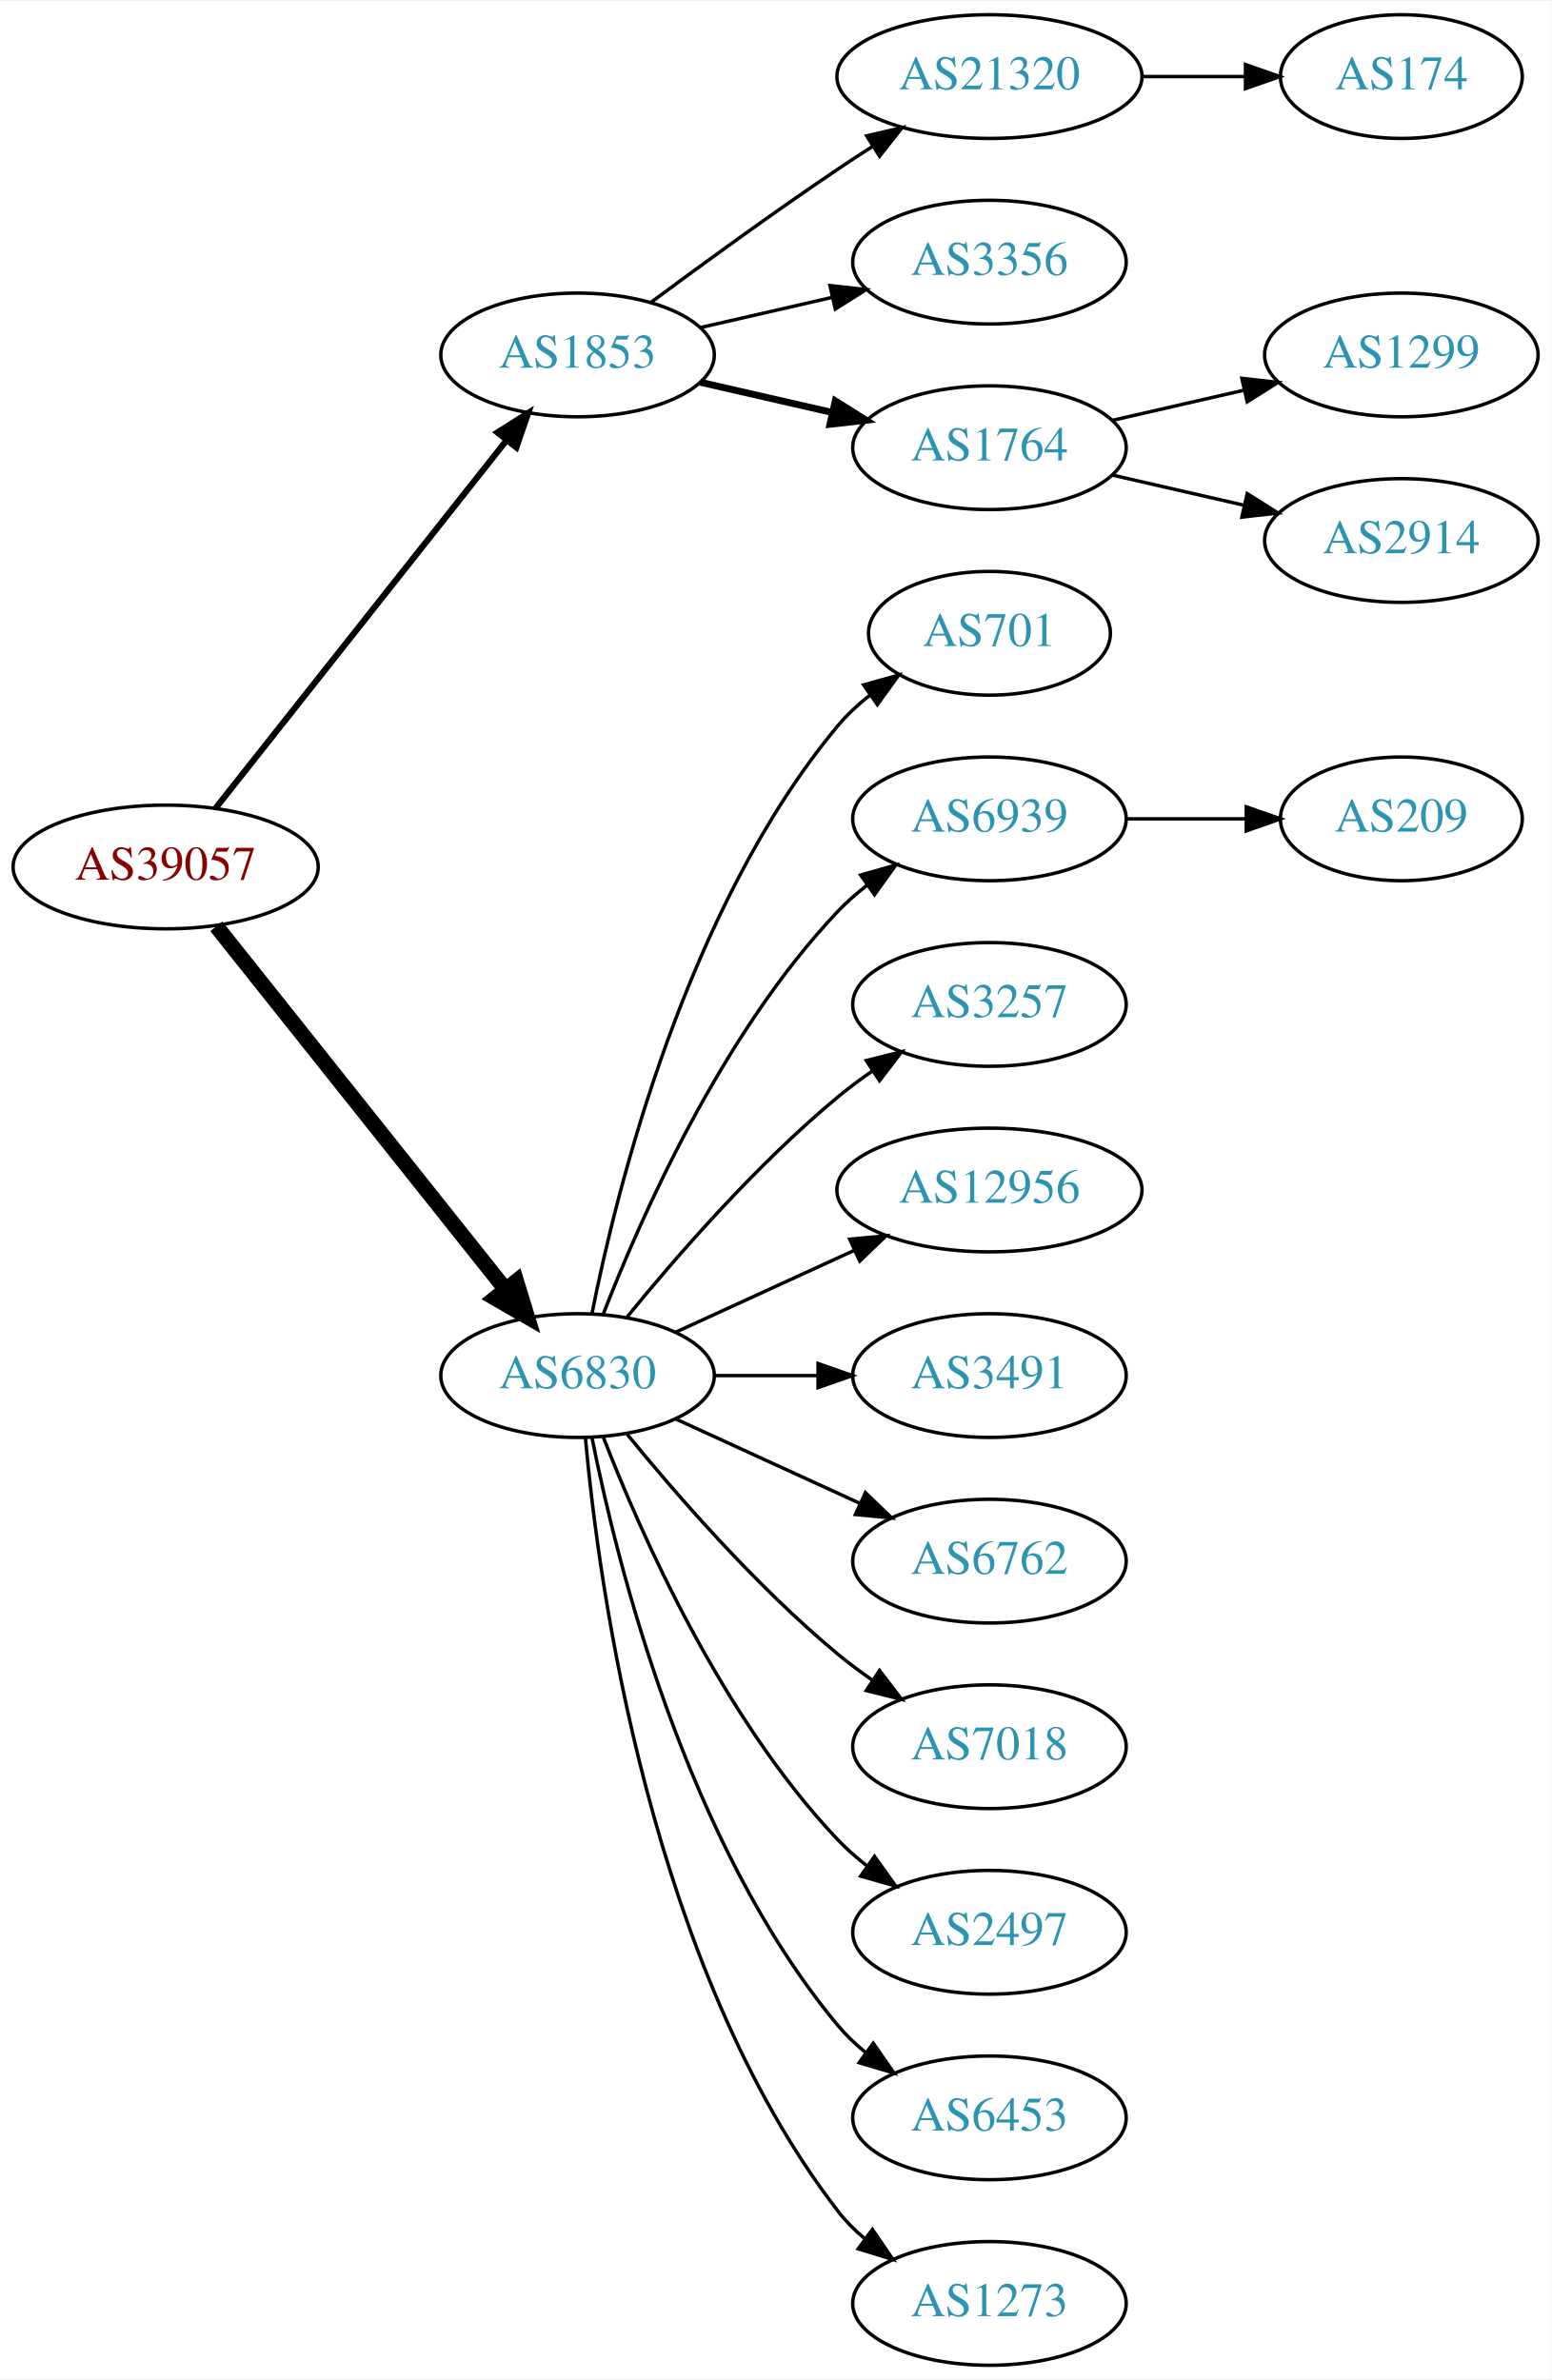
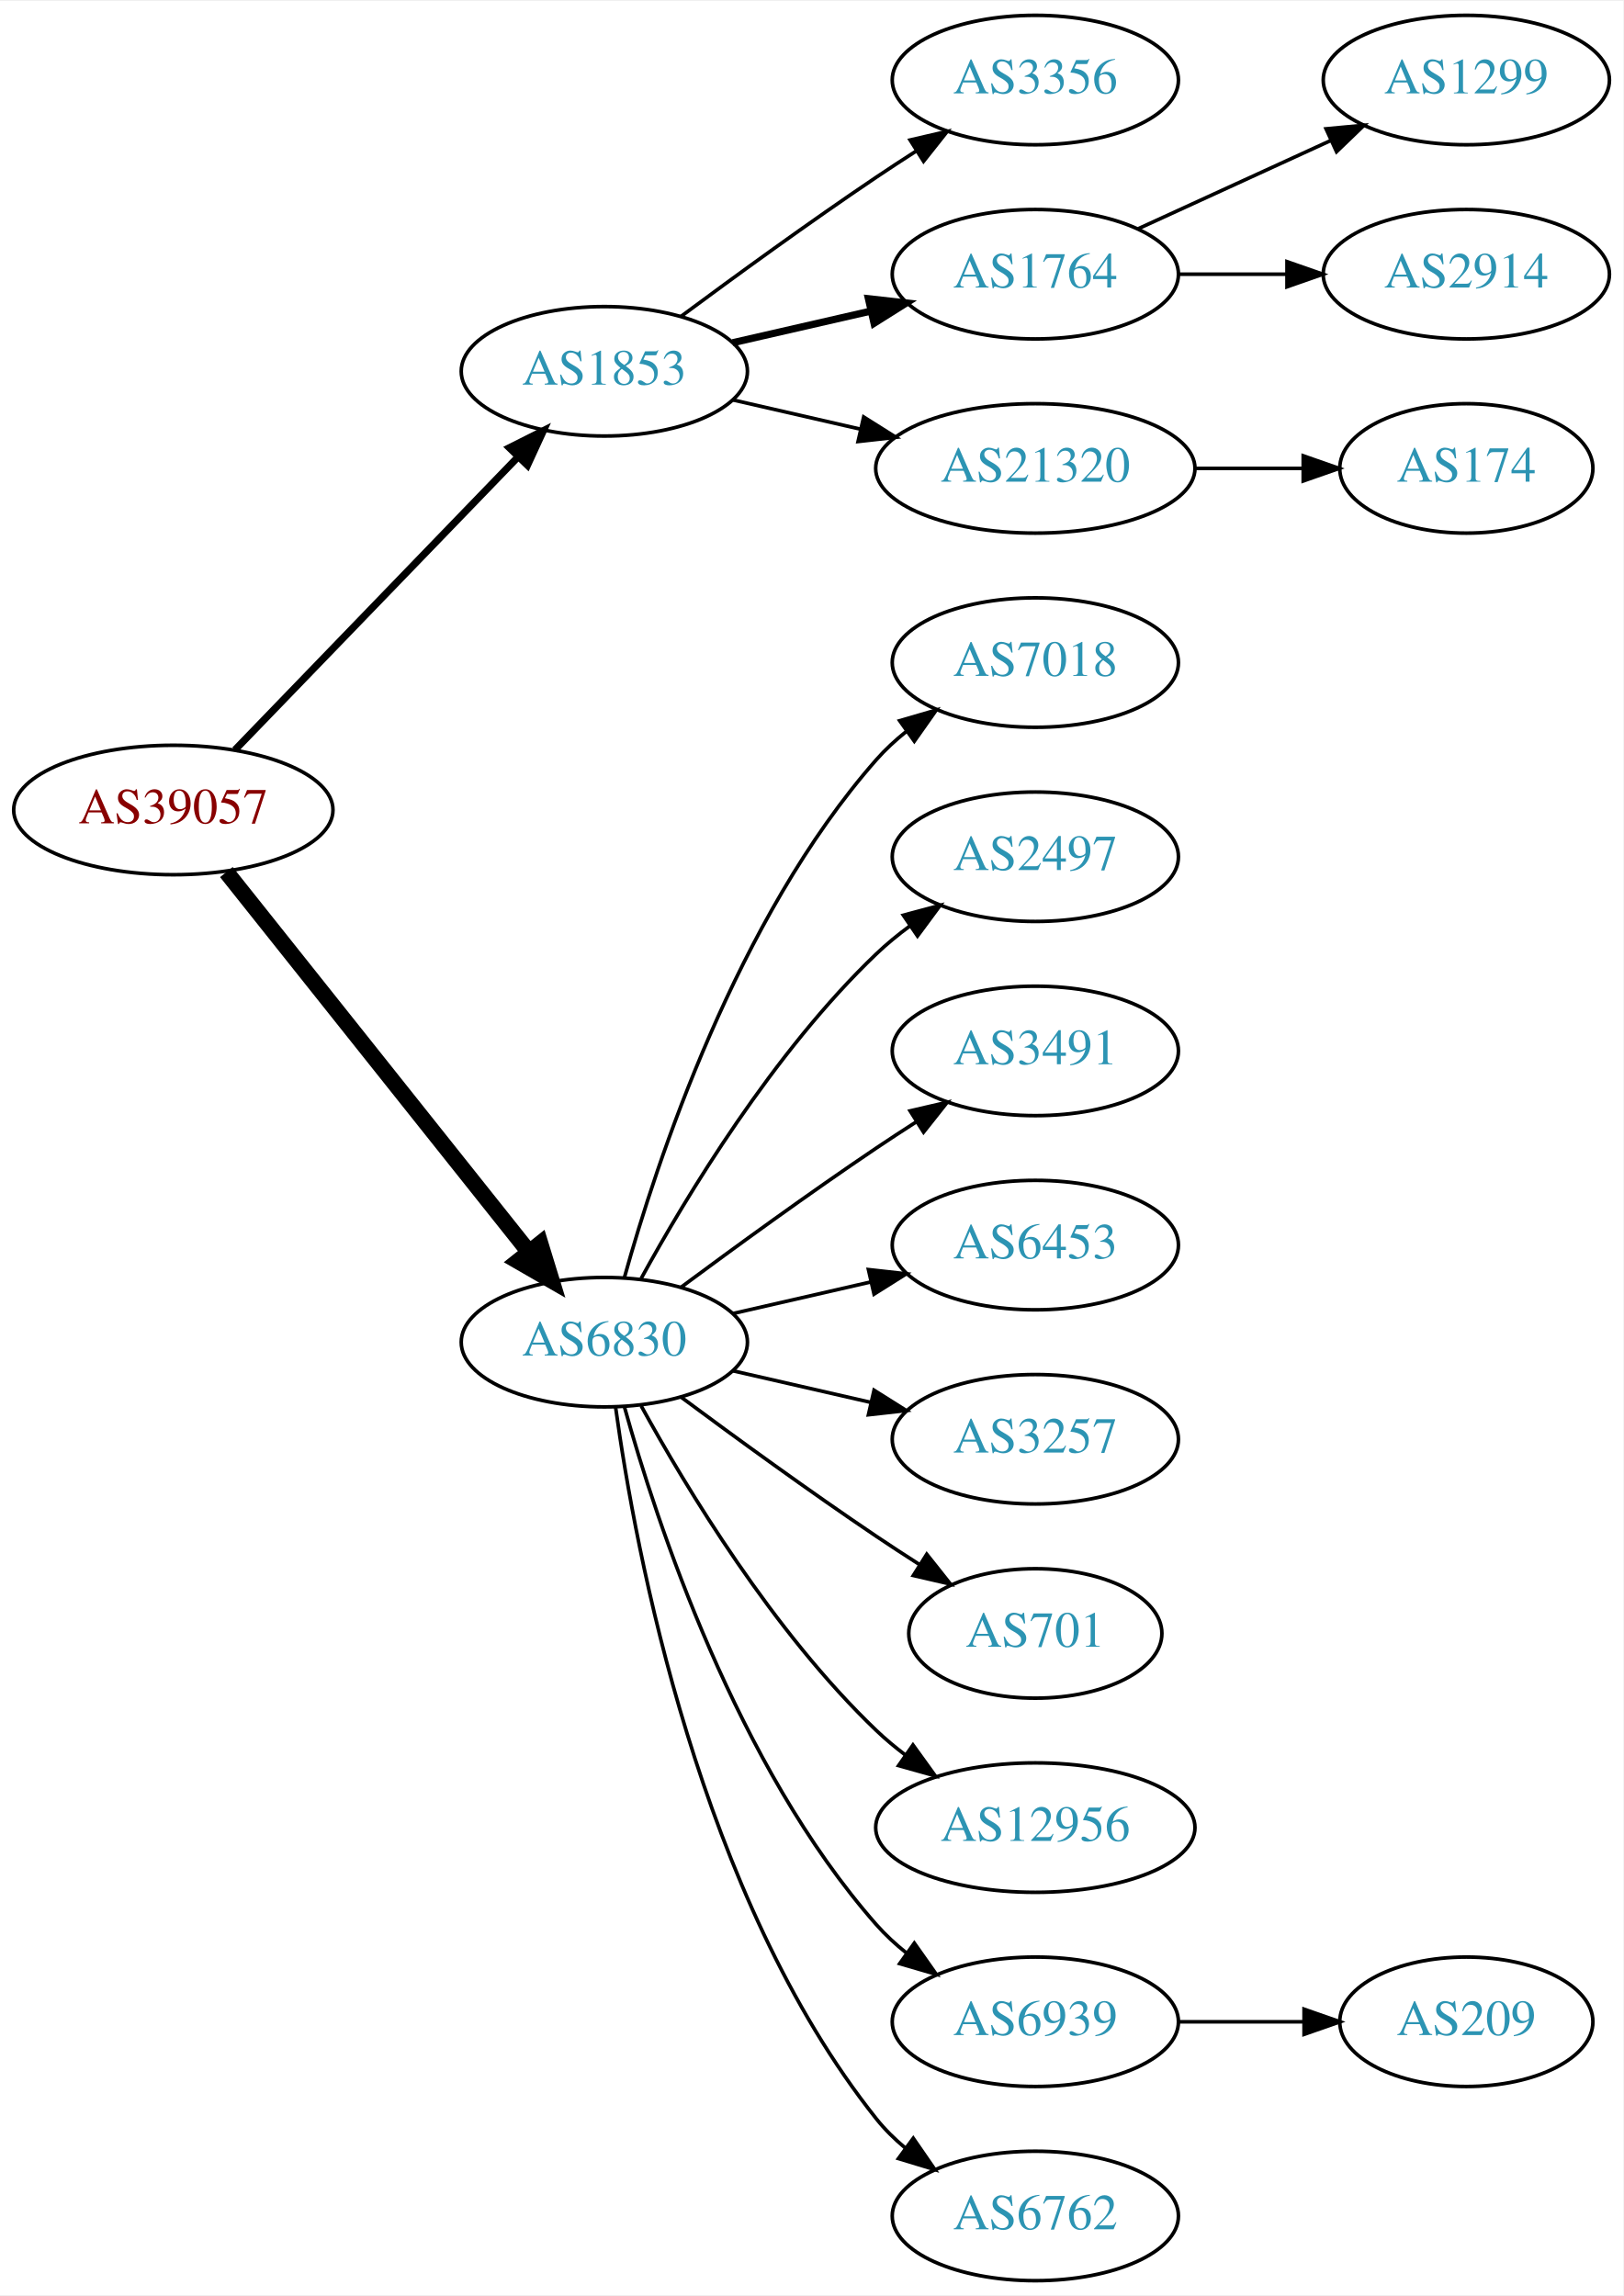
- <svg xmlns="http://www.w3.org/2000/svg" xmlns:xlink="http://www.w3.org/1999/xlink" width="451pt" height="692pt" viewBox="0.00 0.00 451.37 692.00">
-   <g id="graph0" class="graph" transform="scale(1 1) rotate(0) translate(4 688)">
-     <polygon fill="white" stroke="none" points="-4,4 -4,-688 447.37,-688 447.37,4 -4,4" />
+ <svg xmlns="http://www.w3.org/2000/svg" xmlns:xlink="http://www.w3.org/1999/xlink" width="451pt" height="638pt" viewBox="0.00 0.00 451.37 638.00">
+   <g id="graph0" class="graph" transform="scale(1 1) rotate(0) translate(4 634)">
+     <polygon fill="white" stroke="none" points="-4,4 -4,-634 447.37,-634 447.37,4 -4,4" />
    <g id="node1" class="node">
      <g id="a_node1">
        <a xlink:href="/asn/39057" xlink:title="AS39057 ~ DVT-Daten-Verarbeitung-Tirol GmbH [AT]">
-           <ellipse fill="#ffffff" stroke="black" cx="44.196" cy="-436" rx="44.393" ry="18" />
-           <text text-anchor="middle" x="44.196" y="-432.3" font-family="Times,serif" font-size="14.00" fill="#880000">AS39057</text>
+           <ellipse fill="#ffffff" stroke="black" cx="44.196" cy="-409" rx="44.393" ry="18" />
+           <text text-anchor="middle" x="44.196" y="-405.3" font-family="Times,serif" font-size="14.00" fill="#880000">AS39057</text>
        </a>
      </g>
    </g>
    <g id="node2" class="node">
      <g id="a_node2">
        <a xlink:href="/asn/1853" xlink:title="AS1853 ~ ACOnet Backbone [AT]">
-           <ellipse fill="#ffffff" stroke="black" cx="164.039" cy="-585" rx="39.794" ry="18" />
-           <text text-anchor="middle" x="164.039" y="-581.3" font-family="Times,serif" font-size="14.00" fill="#2c94b3">AS1853</text>
+           <ellipse fill="#ffffff" stroke="black" cx="164.039" cy="-531" rx="39.794" ry="18" />
+           <text text-anchor="middle" x="164.039" y="-527.3" font-family="Times,serif" font-size="14.00" fill="#2c94b3">AS1853</text>
        </a>
      </g>
    </g>
    <g id="edge1" class="edge">
-       <path fill="none" stroke="black" stroke-width="1.8" d="M58.714,-453.092C79.492,-479.364 119.383,-529.802 143.365,-560.125" />
-       <polygon fill="black" stroke="black" stroke-width="1.8" points="140.73,-562.435 149.678,-568.107 146.22,-558.093 140.73,-562.435" />
+       <path fill="none" stroke="black" stroke-width="2" d="M61.334,-425.708C81.697,-446.789 116.851,-483.183 140.026,-507.175" />
+       <polygon fill="black" stroke="black" stroke-width="2" points="137.63,-509.733 147.095,-514.494 142.665,-504.87 137.63,-509.733" />
    </g>
    <g id="node3" class="node">
      <g id="a_node3">
        <a xlink:href="/asn/6830" xlink:title="AS6830 ~ LGI-UPC [AT]">
-           <ellipse fill="#ffffff" stroke="black" cx="164.039" cy="-288" rx="39.794" ry="18" />
-           <text text-anchor="middle" x="164.039" y="-284.3" font-family="Times,serif" font-size="14.00" fill="#2c94b3">AS6830</text>
+           <ellipse fill="#ffffff" stroke="black" cx="164.039" cy="-261" rx="39.794" ry="18" />
+           <text text-anchor="middle" x="164.039" y="-257.3" font-family="Times,serif" font-size="14.00" fill="#2c94b3">AS6830</text>
        </a>
      </g>
    </g>
    <g id="edge2" class="edge">
-       <path fill="none" stroke="black" stroke-width="4.5" d="M58.945,-418.733C79.7,-392.666 119.146,-343.126 143.07,-313.079" />
-       <polygon fill="black" stroke="black" stroke-width="4.5" points="146.229,-315.433 149.378,-305.157 140.068,-310.528 146.229,-315.433" />
+       <path fill="none" stroke="black" stroke-width="4.5" d="M58.945,-391.733C79.7,-365.666 119.146,-316.126 143.07,-286.079" />
+       <polygon fill="black" stroke="black" stroke-width="4.5" points="146.229,-288.433 149.378,-278.157 140.068,-283.528 146.229,-288.433" />
    </g>
    <g id="node4" class="node">
      <g id="a_node4">
-         <a xlink:href="/asn/21320" xlink:title="AS21320 ~ GEANT Vereniging [EU]">
-           <ellipse fill="#ffffff" stroke="black" cx="283.881" cy="-666" rx="44.393" ry="18" />
-           <text text-anchor="middle" x="283.881" y="-662.3" font-family="Times,serif" font-size="14.00" fill="#2c94b3">AS21320</text>
-         </a>
-       </g>
-     </g>
-     <g id="edge3" class="edge">
-       <path fill="none" stroke="black" d="M185.369,-600.277C200.231,-611.304 220.976,-626.407 239.685,-639 242.975,-641.215 246.438,-643.482 249.912,-645.715" />
-       <polygon fill="black" stroke="black" points="248.16,-648.748 258.479,-651.148 251.909,-642.837 248.16,-648.748" />
-     </g>
-     <g id="node5" class="node">
-       <g id="a_node5">
        <a xlink:href="/asn/3356" xlink:title="AS3356 ~ Level 3 Parent, LLC [US]">
          <ellipse fill="#ffffff" stroke="black" cx="283.881" cy="-612" rx="39.794" ry="18" />
          <text text-anchor="middle" x="283.881" y="-608.3" font-family="Times,serif" font-size="14.00" fill="#2c94b3">AS3356</text>
        </a>
      </g>
    </g>
-     <g id="edge4" class="edge">
-       <path fill="none" stroke="black" d="M199.758,-592.955C211.758,-595.704 225.379,-598.825 238.071,-601.733" />
-       <polygon fill="black" stroke="black" points="237.474,-605.187 248.003,-604.009 239.037,-598.364 237.474,-605.187" />
-     </g>
-     <g id="node6" class="node">
-       <g id="a_node6">
+     <g id="edge3" class="edge">
+       <path fill="none" stroke="black" d="M185.369,-546.277C200.231,-557.304 220.976,-572.407 239.685,-585 243.234,-587.389 246.984,-589.839 250.733,-592.242" />
+       <polygon fill="black" stroke="black" points="249.059,-595.325 259.381,-597.712 252.801,-589.409 249.059,-595.325" />
+     </g>
+     <g id="node5" class="node">
+       <g id="a_node5">
        <a xlink:href="/asn/1764" xlink:title="AS1764 ~ NEXTLAYER-AS [AT]">
          <ellipse fill="#ffffff" stroke="black" cx="283.881" cy="-558" rx="39.794" ry="18" />
          <text text-anchor="middle" x="283.881" y="-554.3" font-family="Times,serif" font-size="14.00" fill="#2c94b3">AS1764</text>
        </a>
      </g>
    </g>
+     <g id="edge4" class="edge">
+       <path fill="none" stroke="black" stroke-width="2" d="M199.758,-538.955C211.758,-541.704 225.379,-544.825 238.071,-547.733" />
+       <polygon fill="black" stroke="black" stroke-width="2" points="237.474,-551.187 248.003,-550.009 239.037,-544.364 237.474,-551.187" />
+     </g>
+     <g id="node6" class="node">
+       <g id="a_node6">
+         <a xlink:href="/asn/21320" xlink:title="AS21320 ~ GEANT Vereniging [EU]">
+           <ellipse fill="#ffffff" stroke="black" cx="283.881" cy="-504" rx="44.393" ry="18" />
+           <text text-anchor="middle" x="283.881" y="-500.3" font-family="Times,serif" font-size="14.00" fill="#2c94b3">AS21320</text>
+         </a>
+       </g>
+     </g>
    <g id="edge5" class="edge">
-       <path fill="none" stroke="black" stroke-width="2" d="M199.758,-577.045C211.758,-574.296 225.379,-571.175 238.071,-568.267" />
-       <polygon fill="black" stroke="black" stroke-width="2" points="239.037,-571.636 248.003,-565.991 237.474,-564.813 239.037,-571.636" />
+       <path fill="none" stroke="black" d="M199.758,-523.045C210.896,-520.493 223.432,-517.621 235.325,-514.896" />
+       <polygon fill="black" stroke="black" points="236.153,-518.297 245.119,-512.652 234.59,-511.474 236.153,-518.297" />
    </g>
    <g id="node10" class="node">
      <g id="a_node10">
-         <a xlink:href="/asn/701" xlink:title="AS701 ~ UUNET [US]">
-           <ellipse fill="#ffffff" stroke="black" cx="283.881" cy="-504" rx="35.194" ry="18" />
-           <text text-anchor="middle" x="283.881" y="-500.3" font-family="Times,serif" font-size="14.00" fill="#2c94b3">AS701</text>
+         <a xlink:href="/asn/7018" xlink:title="AS7018 ~ AT&amp;T Services, Inc. [US]">
+           <ellipse fill="#ffffff" stroke="black" cx="283.881" cy="-450" rx="39.794" ry="18" />
+           <text text-anchor="middle" x="283.881" y="-446.3" font-family="Times,serif" font-size="14.00" fill="#2c94b3">AS7018</text>
        </a>
      </g>
    </g>
    <g id="edge9" class="edge">
-       <path fill="none" stroke="black" d="M168.237,-306.073C175.401,-342.141 195.675,-424.125 239.685,-477 242.422,-480.288 245.667,-483.298 249.13,-486.017" />
-       <polygon fill="black" stroke="black" points="247.265,-488.983 257.471,-491.827 251.267,-483.239 247.265,-488.983" />
+       <path fill="none" stroke="black" d="M169.612,-278.946C178.517,-310.995 200.801,-378.842 239.685,-423 242.169,-425.821 245.019,-428.449 248.044,-430.871" />
+       <polygon fill="black" stroke="black" points="246.162,-433.828 256.334,-436.791 250.23,-428.131 246.162,-433.828" />
    </g>
    <g id="node11" class="node">
      <g id="a_node11">
-         <a xlink:href="/asn/6939" xlink:title="AS6939 ~ Hurricane Electric LLC [US]">
-           <ellipse fill="#ffffff" stroke="black" cx="283.881" cy="-450" rx="39.794" ry="18" />
-           <text text-anchor="middle" x="283.881" y="-446.3" font-family="Times,serif" font-size="14.00" fill="#2c94b3">AS6939</text>
+         <a xlink:href="/asn/2497" xlink:title="AS2497 ~ Internet Initiative Japan Inc. [JP]">
+           <ellipse fill="#ffffff" stroke="black" cx="283.881" cy="-396" rx="39.794" ry="18" />
+           <text text-anchor="middle" x="283.881" y="-392.3" font-family="Times,serif" font-size="14.00" fill="#2c94b3">AS2497</text>
        </a>
      </g>
    </g>
    <g id="edge10" class="edge">
-       <path fill="none" stroke="black" d="M171.562,-305.994C182.312,-333.728 205.969,-387.429 239.685,-423 242.271,-425.728 245.188,-428.294 248.257,-430.677" />
-       <polygon fill="black" stroke="black" points="246.411,-433.658 256.605,-436.543 250.435,-427.93 246.411,-433.658" />
+       <path fill="none" stroke="black" d="M174.28,-278.713C186.825,-301.561 211.002,-341.611 239.685,-369 242.553,-371.739 245.742,-374.347 249.051,-376.785" />
+       <polygon fill="black" stroke="black" points="247.175,-379.742 257.411,-382.477 251.114,-373.956 247.175,-379.742" />
    </g>
    <g id="node12" class="node">
      <g id="a_node12">
-         <a xlink:href="/asn/3257" xlink:title="AS3257 ~ GTT [DE]">
-           <ellipse fill="#ffffff" stroke="black" cx="283.881" cy="-396" rx="39.794" ry="18" />
-           <text text-anchor="middle" x="283.881" y="-392.3" font-family="Times,serif" font-size="14.00" fill="#2c94b3">AS3257</text>
+         <a xlink:href="/asn/3491" xlink:title="AS3491 ~ PCCW Global, Inc. [US]">
+           <ellipse fill="#ffffff" stroke="black" cx="283.881" cy="-342" rx="39.794" ry="18" />
+           <text text-anchor="middle" x="283.881" y="-338.3" font-family="Times,serif" font-size="14.00" fill="#2c94b3">AS3491</text>
        </a>
      </g>
    </g>
    <g id="edge11" class="edge">
-       <path fill="none" stroke="black" d="M178.458,-305.065C192.572,-322.375 215.987,-349.345 239.685,-369 242.901,-371.668 246.402,-374.27 249.972,-376.741" />
-       <polygon fill="black" stroke="black" points="248.05,-379.666 258.329,-382.236 251.896,-373.817 248.05,-379.666" />
+       <path fill="none" stroke="black" d="M185.369,-276.277C200.231,-287.304 220.976,-302.407 239.685,-315 243.234,-317.389 246.984,-319.839 250.733,-322.242" />
+       <polygon fill="black" stroke="black" points="249.059,-325.325 259.381,-327.712 252.801,-319.409 249.059,-325.325" />
    </g>
    <g id="node13" class="node">
      <g id="a_node13">
-         <a xlink:href="/asn/12956" xlink:title="AS12956 ~ TELXIUS [ES]">
-           <ellipse fill="#ffffff" stroke="black" cx="283.881" cy="-342" rx="44.393" ry="18" />
-           <text text-anchor="middle" x="283.881" y="-338.3" font-family="Times,serif" font-size="14.00" fill="#2c94b3">AS12956</text>
+         <a xlink:href="/asn/6453" xlink:title="AS6453 ~ TATA COMMUNICATIONS (AMERICA) INC [US]">
+           <ellipse fill="#ffffff" stroke="black" cx="283.881" cy="-288" rx="39.794" ry="18" />
+           <text text-anchor="middle" x="283.881" y="-284.3" font-family="Times,serif" font-size="14.00" fill="#2c94b3">AS6453</text>
        </a>
      </g>
    </g>
    <g id="edge12" class="edge">
-       <path fill="none" stroke="black" d="M192.667,-300.661C208.165,-307.762 227.732,-316.728 244.678,-324.494" />
-       <polygon fill="black" stroke="black" points="243.232,-327.681 253.781,-328.665 246.148,-321.317 243.232,-327.681" />
+       <path fill="none" stroke="black" d="M199.758,-268.955C211.758,-271.704 225.379,-274.825 238.071,-277.733" />
+       <polygon fill="black" stroke="black" points="237.474,-281.187 248.003,-280.009 239.037,-274.364 237.474,-281.187" />
    </g>
    <g id="node14" class="node">
      <g id="a_node14">
-         <a xlink:href="/asn/3491" xlink:title="AS3491 ~ PCCW Global, Inc. [US]">
-           <ellipse fill="#ffffff" stroke="black" cx="283.881" cy="-288" rx="39.794" ry="18" />
-           <text text-anchor="middle" x="283.881" y="-284.3" font-family="Times,serif" font-size="14.00" fill="#2c94b3">AS3491</text>
+         <a xlink:href="/asn/3257" xlink:title="AS3257 ~ GTT [DE]">
+           <ellipse fill="#ffffff" stroke="black" cx="283.881" cy="-234" rx="39.794" ry="18" />
+           <text text-anchor="middle" x="283.881" y="-230.3" font-family="Times,serif" font-size="14.00" fill="#2c94b3">AS3257</text>
        </a>
      </g>
    </g>
    <g id="edge13" class="edge">
-       <path fill="none" stroke="black" d="M203.951,-288C213.505,-288 223.854,-288 233.817,-288" />
-       <polygon fill="black" stroke="black" points="234.009,-291.5 244.009,-288 234.009,-284.5 234.009,-291.5" />
+       <path fill="none" stroke="black" d="M199.758,-253.045C211.758,-250.296 225.379,-247.175 238.071,-244.267" />
+       <polygon fill="black" stroke="black" points="239.037,-247.636 248.003,-241.991 237.474,-240.813 239.037,-247.636" />
    </g>
    <g id="node15" class="node">
      <g id="a_node15">
-         <a xlink:href="/asn/6762" xlink:title="AS6762 ~ TELECOM ITALIA SPARKLE S.p.A. [IT]">
-           <ellipse fill="#ffffff" stroke="black" cx="283.881" cy="-234" rx="39.794" ry="18" />
-           <text text-anchor="middle" x="283.881" y="-230.3" font-family="Times,serif" font-size="14.00" fill="#2c94b3">AS6762</text>
+         <a xlink:href="/asn/701" xlink:title="AS701 ~ UUNET [US]">
+           <ellipse fill="#ffffff" stroke="black" cx="283.881" cy="-180" rx="35.194" ry="18" />
+           <text text-anchor="middle" x="283.881" y="-176.3" font-family="Times,serif" font-size="14.00" fill="#2c94b3">AS701</text>
        </a>
      </g>
    </g>
    <g id="edge14" class="edge">
-       <path fill="none" stroke="black" d="M192.667,-275.339C208.624,-268.027 228.895,-258.739 246.178,-250.819" />
-       <polygon fill="black" stroke="black" points="247.793,-253.929 255.425,-246.581 244.876,-247.565 247.793,-253.929" />
+       <path fill="none" stroke="black" d="M185.369,-245.723C200.231,-234.696 220.976,-219.593 239.685,-207 243.502,-204.431 247.552,-201.79 251.583,-199.214" />
+       <polygon fill="black" stroke="black" points="253.687,-202.025 260.277,-193.729 249.952,-196.105 253.687,-202.025" />
    </g>
    <g id="node16" class="node">
      <g id="a_node16">
-         <a xlink:href="/asn/7018" xlink:title="AS7018 ~ AT&amp;T Services, Inc. [US]">
-           <ellipse fill="#ffffff" stroke="black" cx="283.881" cy="-180" rx="39.794" ry="18" />
-           <text text-anchor="middle" x="283.881" y="-176.3" font-family="Times,serif" font-size="14.00" fill="#2c94b3">AS7018</text>
+         <a xlink:href="/asn/12956" xlink:title="AS12956 ~ TELXIUS [ES]">
+           <ellipse fill="#ffffff" stroke="black" cx="283.881" cy="-126" rx="44.393" ry="18" />
+           <text text-anchor="middle" x="283.881" y="-122.3" font-family="Times,serif" font-size="14.00" fill="#2c94b3">AS12956</text>
        </a>
      </g>
    </g>
    <g id="edge15" class="edge">
-       <path fill="none" stroke="black" d="M178.458,-270.935C192.572,-253.625 215.987,-226.655 239.685,-207 242.901,-204.332 246.402,-201.73 249.972,-199.259" />
-       <polygon fill="black" stroke="black" points="251.896,-202.183 258.329,-193.764 248.05,-196.334 251.896,-202.183" />
+       <path fill="none" stroke="black" d="M174.28,-243.287C186.825,-220.439 211.002,-180.389 239.685,-153 242.192,-150.607 244.943,-148.313 247.805,-146.145" />
+       <polygon fill="black" stroke="black" points="249.857,-148.982 256.056,-140.39 245.852,-143.241 249.857,-148.982" />
    </g>
    <g id="node17" class="node">
      <g id="a_node17">
-         <a xlink:href="/asn/2497" xlink:title="AS2497 ~ Internet Initiative Japan Inc. [JP]">
-           <ellipse fill="#ffffff" stroke="black" cx="283.881" cy="-126" rx="39.794" ry="18" />
-           <text text-anchor="middle" x="283.881" y="-122.3" font-family="Times,serif" font-size="14.00" fill="#2c94b3">AS2497</text>
+         <a xlink:href="/asn/6939" xlink:title="AS6939 ~ Hurricane Electric LLC [US]">
+           <ellipse fill="#ffffff" stroke="black" cx="283.881" cy="-72" rx="39.794" ry="18" />
+           <text text-anchor="middle" x="283.881" y="-68.3" font-family="Times,serif" font-size="14.00" fill="#2c94b3">AS6939</text>
        </a>
      </g>
    </g>
    <g id="edge16" class="edge">
-       <path fill="none" stroke="black" d="M171.562,-270.006C182.312,-242.272 205.969,-188.571 239.685,-153 242.271,-150.272 245.188,-147.706 248.257,-145.323" />
-       <polygon fill="black" stroke="black" points="250.435,-148.07 256.605,-139.457 246.411,-142.342 250.435,-148.07" />
+       <path fill="none" stroke="black" d="M169.612,-243.054C178.517,-211.005 200.801,-143.158 239.685,-99 242.169,-96.179 245.019,-93.551 248.044,-91.129" />
+       <polygon fill="black" stroke="black" points="250.23,-93.869 256.334,-85.209 246.162,-88.172 250.23,-93.869" />
    </g>
    <g id="node18" class="node">
      <g id="a_node18">
-         <a xlink:href="/asn/6453" xlink:title="AS6453 ~ TATA COMMUNICATIONS (AMERICA) INC [US]">
-           <ellipse fill="#ffffff" stroke="black" cx="283.881" cy="-72" rx="39.794" ry="18" />
-           <text text-anchor="middle" x="283.881" y="-68.3" font-family="Times,serif" font-size="14.00" fill="#2c94b3">AS6453</text>
+         <a xlink:href="/asn/6762" xlink:title="AS6762 ~ TELECOM ITALIA SPARKLE S.p.A. [IT]">
+           <ellipse fill="#ffffff" stroke="black" cx="283.881" cy="-18" rx="39.794" ry="18" />
+           <text text-anchor="middle" x="283.881" y="-14.3" font-family="Times,serif" font-size="14.00" fill="#2c94b3">AS6762</text>
        </a>
      </g>
    </g>
    <g id="edge17" class="edge">
-       <path fill="none" stroke="black" d="M168.237,-269.927C175.401,-233.859 195.675,-151.875 239.685,-99 242.09,-96.111 244.886,-93.437 247.879,-90.987" />
-       <polygon fill="black" stroke="black" points="250.069,-93.722 256.122,-85.027 245.967,-88.05 250.069,-93.722" />
+       <path fill="none" stroke="black" d="M167.178,-242.83C172.678,-203.026 190.504,-106.767 239.685,-45 242.026,-42.06 244.781,-39.351 247.747,-36.879" />
+       <polygon fill="black" stroke="black" points="249.939,-39.612 255.953,-30.89 245.812,-33.958 249.939,-39.612" />
+     </g>
+     <g id="node7" class="node">
+       <g id="a_node7">
+         <a xlink:href="/asn/1299" xlink:title="AS1299 ~ Telia Carrier [EU]">
+           <ellipse fill="#ffffff" stroke="black" cx="403.724" cy="-612" rx="39.794" ry="18" />
+           <text text-anchor="middle" x="403.724" y="-608.3" font-family="Times,serif" font-size="14.00" fill="#2c94b3">AS1299</text>
+         </a>
+       </g>
+     </g>
+     <g id="edge6" class="edge">
+       <path fill="none" stroke="black" d="M312.51,-570.661C328.467,-577.973 348.738,-587.261 366.02,-595.181" />
+       <polygon fill="black" stroke="black" points="364.719,-598.435 375.268,-599.419 367.635,-592.071 364.719,-598.435" />
+     </g>
+     <g id="node8" class="node">
+       <g id="a_node8">
+         <a xlink:href="/asn/2914" xlink:title="AS2914 ~ NTT America, Inc. [US]">
+           <ellipse fill="#ffffff" stroke="black" cx="403.724" cy="-558" rx="39.794" ry="18" />
+           <text text-anchor="middle" x="403.724" y="-554.3" font-family="Times,serif" font-size="14.00" fill="#2c94b3">AS2914</text>
+         </a>
+       </g>
+     </g>
+     <g id="edge7" class="edge">
+       <path fill="none" stroke="black" d="M323.794,-558C333.347,-558 343.697,-558 353.659,-558" />
+       <polygon fill="black" stroke="black" points="353.852,-561.5 363.852,-558 353.852,-554.5 353.852,-561.5" />
+     </g>
+     <g id="node9" class="node">
+       <g id="a_node9">
+         <a xlink:href="/asn/174" xlink:title="AS174 ~ Cogent Communications [US]">
+           <ellipse fill="#ffffff" stroke="black" cx="403.724" cy="-504" rx="35.194" ry="18" />
+           <text text-anchor="middle" x="403.724" y="-500.3" font-family="Times,serif" font-size="14.00" fill="#2c94b3">AS174</text>
+         </a>
+       </g>
+     </g>
+     <g id="edge8" class="edge">
+       <path fill="none" stroke="black" d="M328.092,-504C337.94,-504 348.42,-504 358.317,-504" />
+       <polygon fill="black" stroke="black" points="358.369,-507.5 368.369,-504 358.369,-500.5 358.369,-507.5" />
    </g>
    <g id="node19" class="node">
      <g id="a_node19">
-         <a xlink:href="/asn/1273" xlink:title="AS1273 ~ Vodafone Group PLC [EU]">
-           <ellipse fill="#ffffff" stroke="black" cx="283.881" cy="-18" rx="39.794" ry="18" />
-           <text text-anchor="middle" x="283.881" y="-14.3" font-family="Times,serif" font-size="14.00" fill="#2c94b3">AS1273</text>
+         <a xlink:href="/asn/209" xlink:title="AS209 ~ CenturyLink Communications, LLC [US]">
+           <ellipse fill="#ffffff" stroke="black" cx="403.724" cy="-72" rx="35.194" ry="18" />
+           <text text-anchor="middle" x="403.724" y="-68.3" font-family="Times,serif" font-size="14.00" fill="#2c94b3">AS209</text>
        </a>
      </g>
    </g>
    <g id="edge18" class="edge">
-       <path fill="none" stroke="black" d="M166.323,-269.883C170.221,-226.668 185.238,-115.869 239.685,-45 241.975,-42.02 244.695,-39.284 247.639,-36.795" />
-       <polygon fill="black" stroke="black" points="249.833,-39.527 255.816,-30.782 245.686,-33.888 249.833,-39.527" />
-     </g>
-     <g id="node7" class="node">
-       <g id="a_node7">
-         <a xlink:href="/asn/174" xlink:title="AS174 ~ Cogent Communications [US]">
-           <ellipse fill="#ffffff" stroke="black" cx="403.724" cy="-666" rx="35.194" ry="18" />
-           <text text-anchor="middle" x="403.724" y="-662.3" font-family="Times,serif" font-size="14.00" fill="#2c94b3">AS174</text>
-         </a>
-       </g>
-     </g>
-     <g id="edge6" class="edge">
-       <path fill="none" stroke="black" d="M328.092,-666C337.94,-666 348.42,-666 358.317,-666" />
-       <polygon fill="black" stroke="black" points="358.369,-669.5 368.369,-666 358.369,-662.5 358.369,-669.5" />
-     </g>
-     <g id="node8" class="node">
-       <g id="a_node8">
-         <a xlink:href="/asn/1299" xlink:title="AS1299 ~ Telia Carrier [EU]">
-           <ellipse fill="#ffffff" stroke="black" cx="403.724" cy="-585" rx="39.794" ry="18" />
-           <text text-anchor="middle" x="403.724" y="-581.3" font-family="Times,serif" font-size="14.00" fill="#2c94b3">AS1299</text>
-         </a>
-       </g>
-     </g>
-     <g id="edge7" class="edge">
-       <path fill="none" stroke="black" d="M319.6,-565.955C331.6,-568.704 345.221,-571.825 357.914,-574.733" />
-       <polygon fill="black" stroke="black" points="357.316,-578.187 367.845,-577.009 358.88,-571.364 357.316,-578.187" />
-     </g>
-     <g id="node9" class="node">
-       <g id="a_node9">
-         <a xlink:href="/asn/2914" xlink:title="AS2914 ~ NTT America, Inc. [US]">
-           <ellipse fill="#ffffff" stroke="black" cx="403.724" cy="-531" rx="39.794" ry="18" />
-           <text text-anchor="middle" x="403.724" y="-527.3" font-family="Times,serif" font-size="14.00" fill="#2c94b3">AS2914</text>
-         </a>
-       </g>
-     </g>
-     <g id="edge8" class="edge">
-       <path fill="none" stroke="black" d="M319.6,-550.045C331.6,-547.296 345.221,-544.175 357.914,-541.267" />
-       <polygon fill="black" stroke="black" points="358.88,-544.636 367.845,-538.991 357.316,-537.813 358.88,-544.636" />
-     </g>
-     <g id="node20" class="node">
-       <g id="a_node20">
-         <a xlink:href="/asn/209" xlink:title="AS209 ~ CenturyLink Communications, LLC [US]">
-           <ellipse fill="#ffffff" stroke="black" cx="403.724" cy="-450" rx="35.194" ry="18" />
-           <text text-anchor="middle" x="403.724" y="-446.3" font-family="Times,serif" font-size="14.00" fill="#2c94b3">AS209</text>
-         </a>
-       </g>
-     </g>
-     <g id="edge19" class="edge">
-       <path fill="none" stroke="black" d="M323.794,-450C334.881,-450 347.04,-450 358.422,-450" />
-       <polygon fill="black" stroke="black" points="358.604,-453.5 368.604,-450 358.604,-446.5 358.604,-453.5" />
+       <path fill="none" stroke="black" d="M323.794,-72C334.881,-72 347.04,-72 358.422,-72" />
+       <polygon fill="black" stroke="black" points="358.604,-75.5 368.604,-72 358.604,-68.5 358.604,-75.5" />
    </g>
  </g>
</svg>
